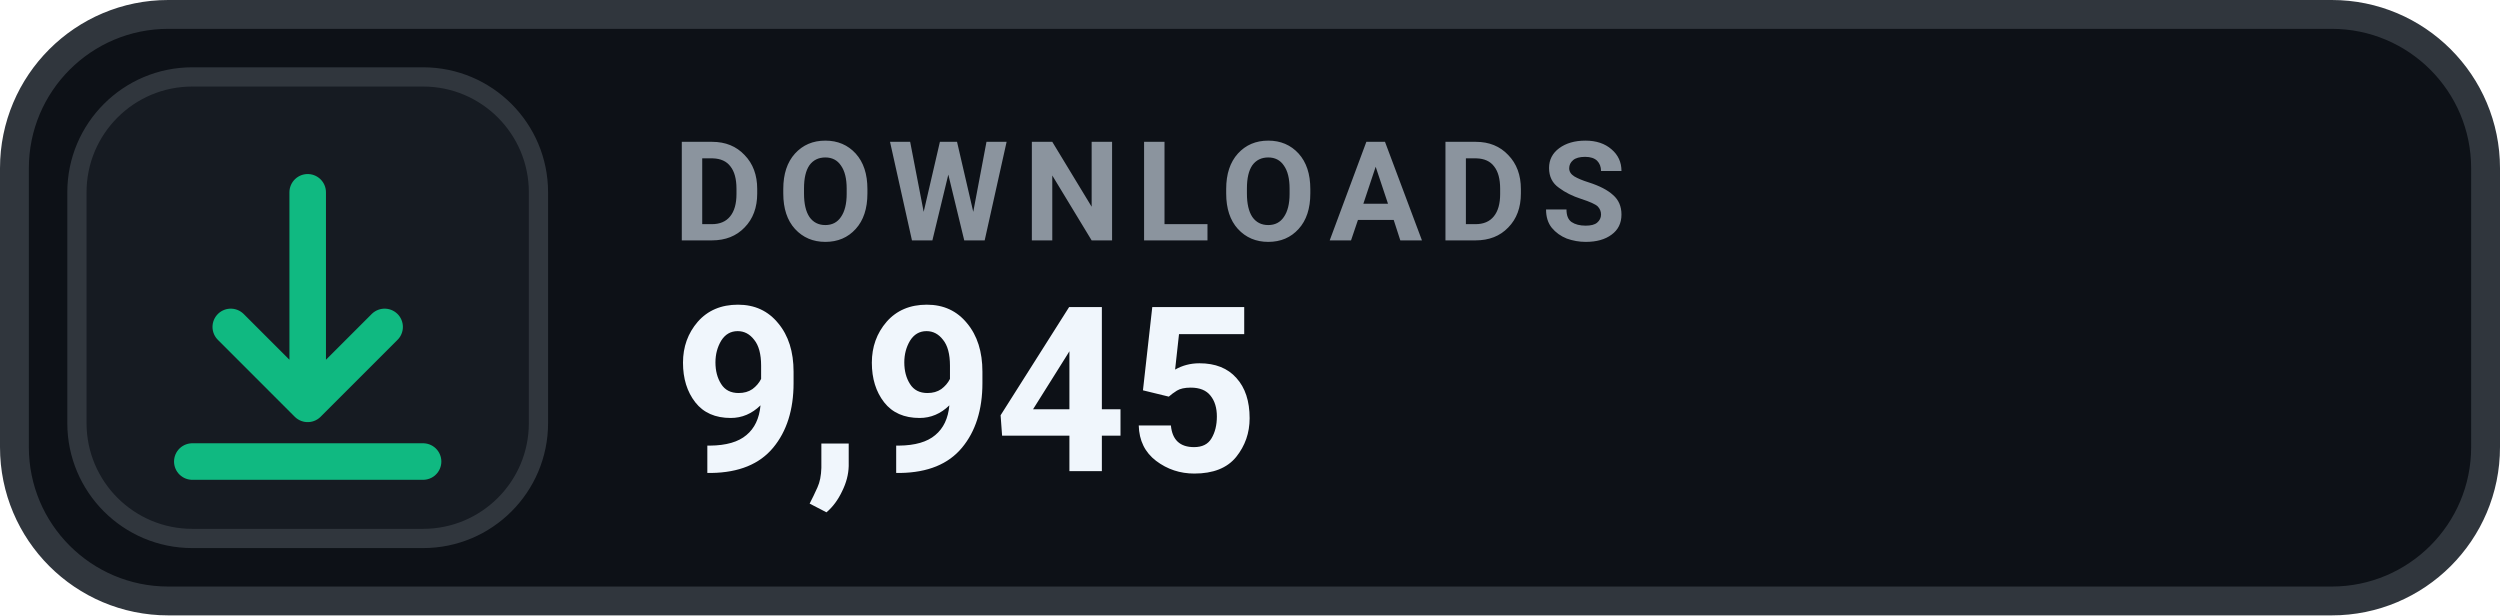
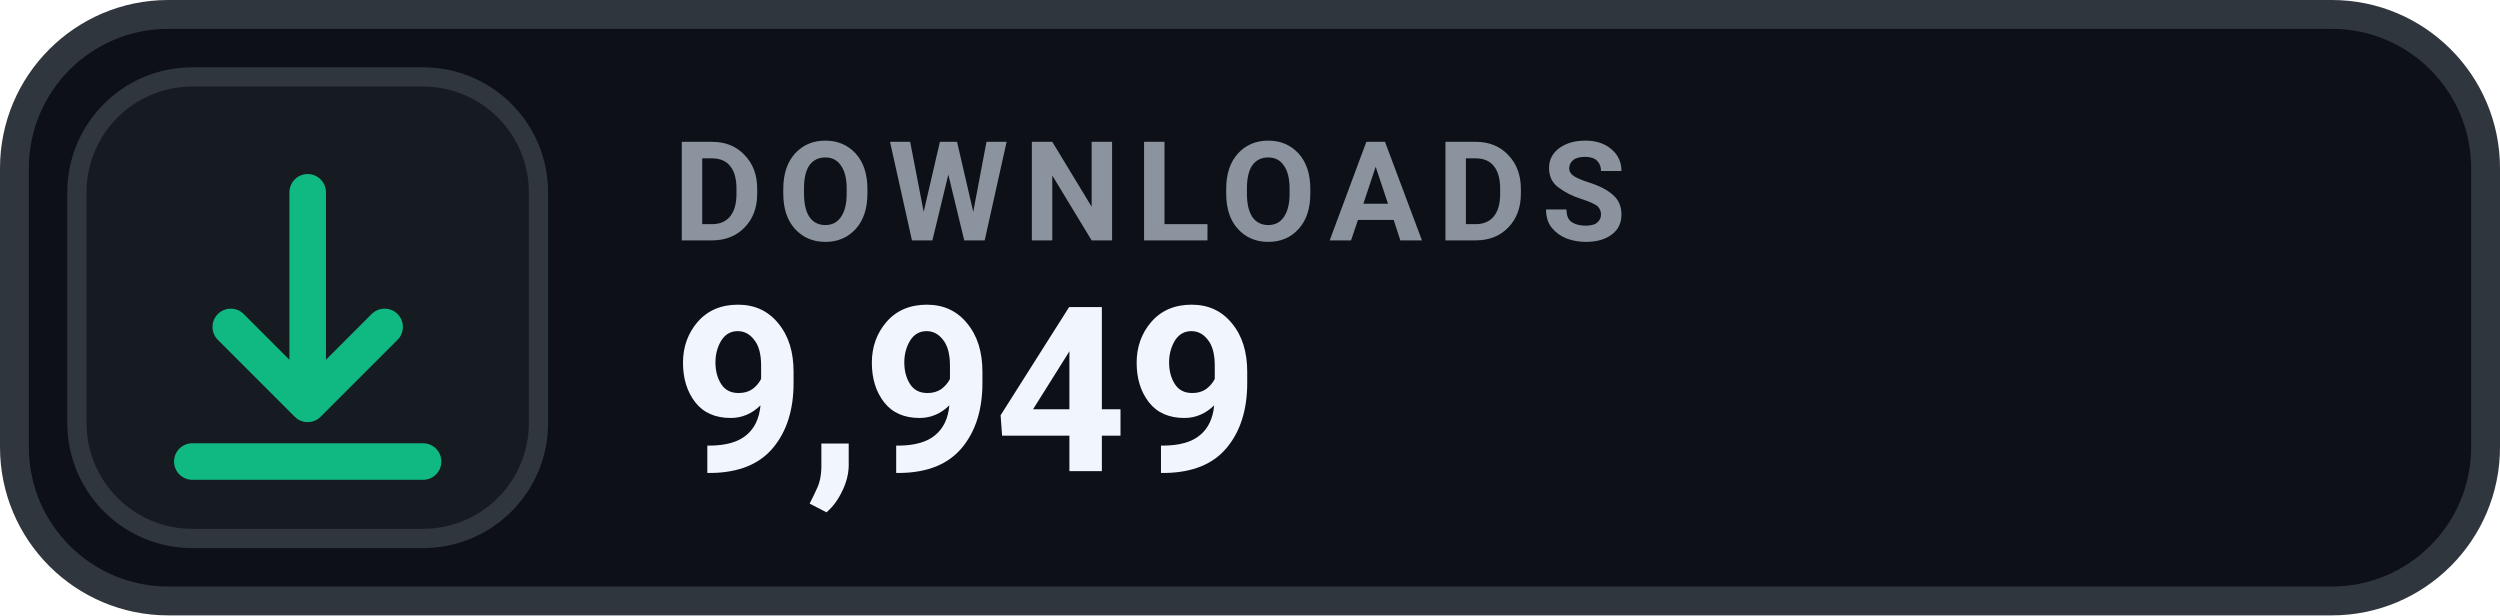
- <svg xmlns="http://www.w3.org/2000/svg" width="130" height="32" viewBox="0 0 130 32" role="img" aria-label="DOWNLOADS 9,945">
+ <svg xmlns="http://www.w3.org/2000/svg" width="130" height="32" viewBox="0 0 130 32" role="img" aria-label="DOWNLOADS 9,949">
  <rect x=".75" y=".75" width="128.5" height="30.5" rx="8" fill="#0D1117" stroke="#30363D" stroke-width="1.5" />
  <rect x="4" y="4" width="24" height="24" rx="6" fill="#161B22" stroke="#30363D" stroke-width="1" />
  <g transform="translate(16 16)" style="color:#10B981;">
    <path d="M0 -6 v11 m0 0 l4 -4 m-4 4 l-4 -4 M-6 8 h12" fill="none" stroke="currentColor" stroke-width="1.9" stroke-linecap="round" stroke-linejoin="round" />
  </g>
  <text x="35" y="12.5" fill="#8B949E" font-family="-apple-system,BlinkMacSystemFont,'Segoe UI',Roboto,Helvetica,Arial,sans-serif" font-size="7.2" font-weight="700" letter-spacing=".75">DOWNLOADS</text>
-   <text x="35" y="24.5" fill="#F0F6FC" font-family="-apple-system,BlinkMacSystemFont,'Segoe UI',Roboto,Helvetica,Arial,sans-serif" font-size="12" font-weight="700">9,945</text>
+   <text x="35" y="24.5" fill="#F0F6FC" font-family="-apple-system,BlinkMacSystemFont,'Segoe UI',Roboto,Helvetica,Arial,sans-serif" font-size="12" font-weight="700">9,949</text>
</svg>
